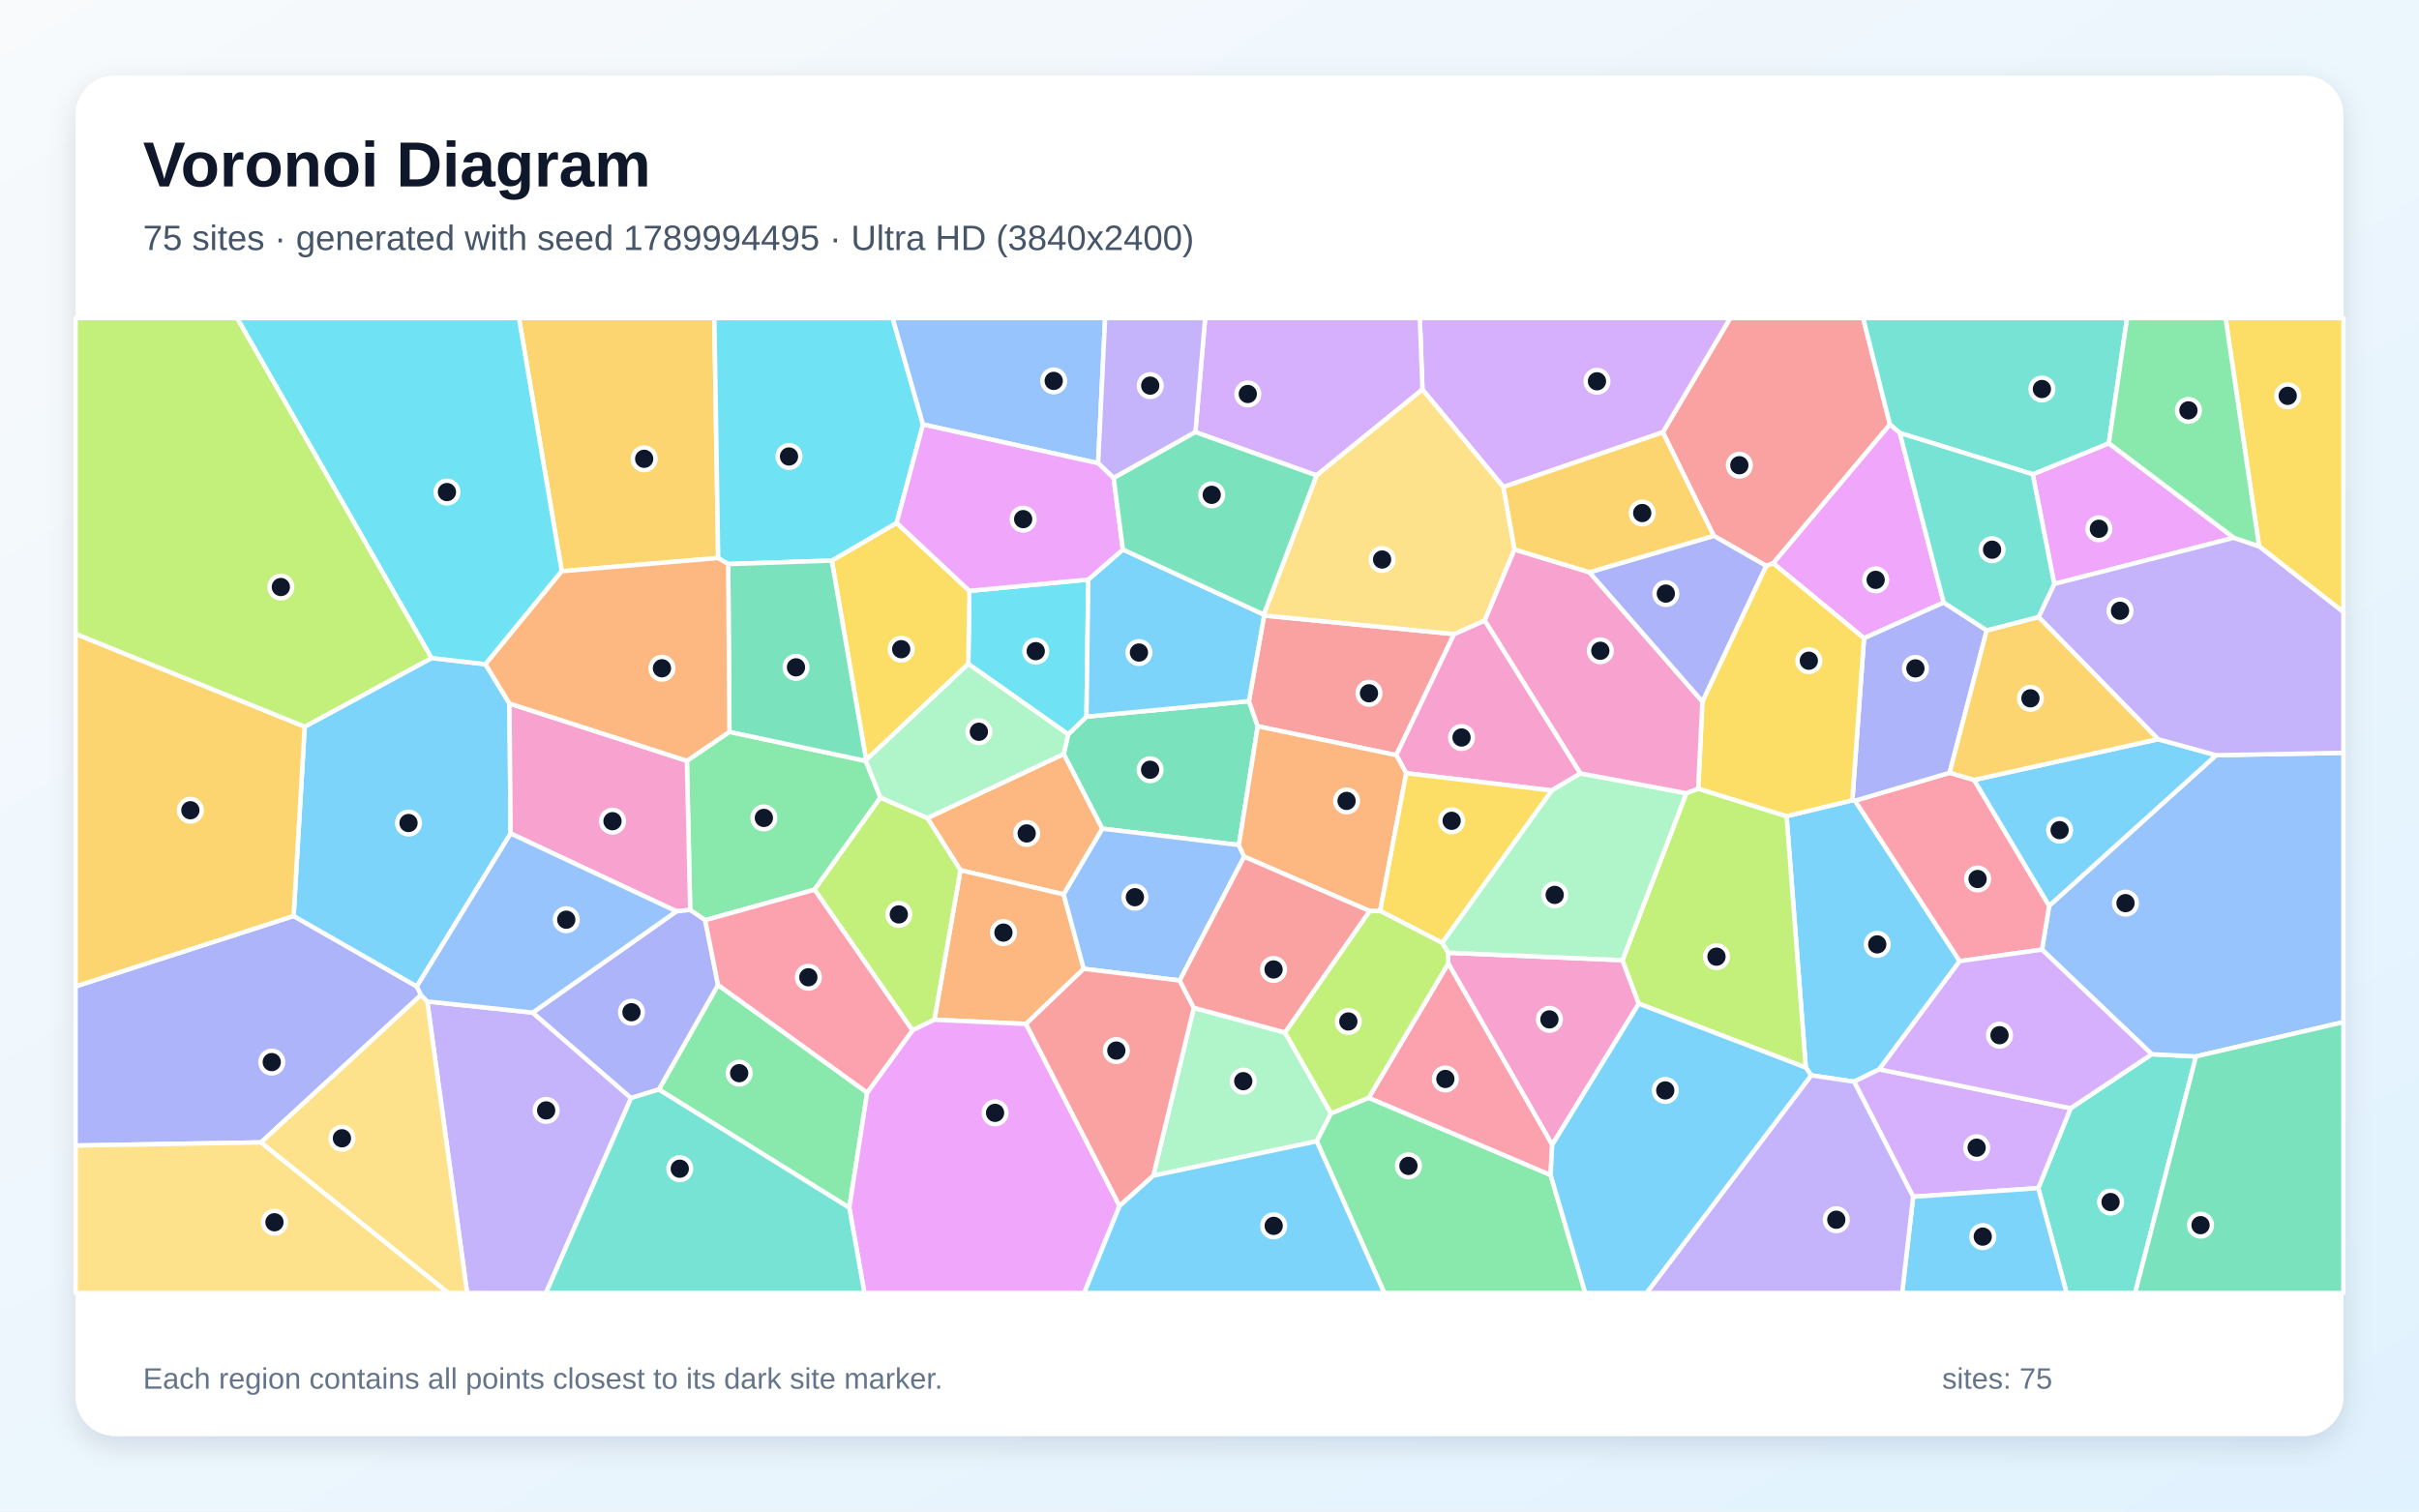
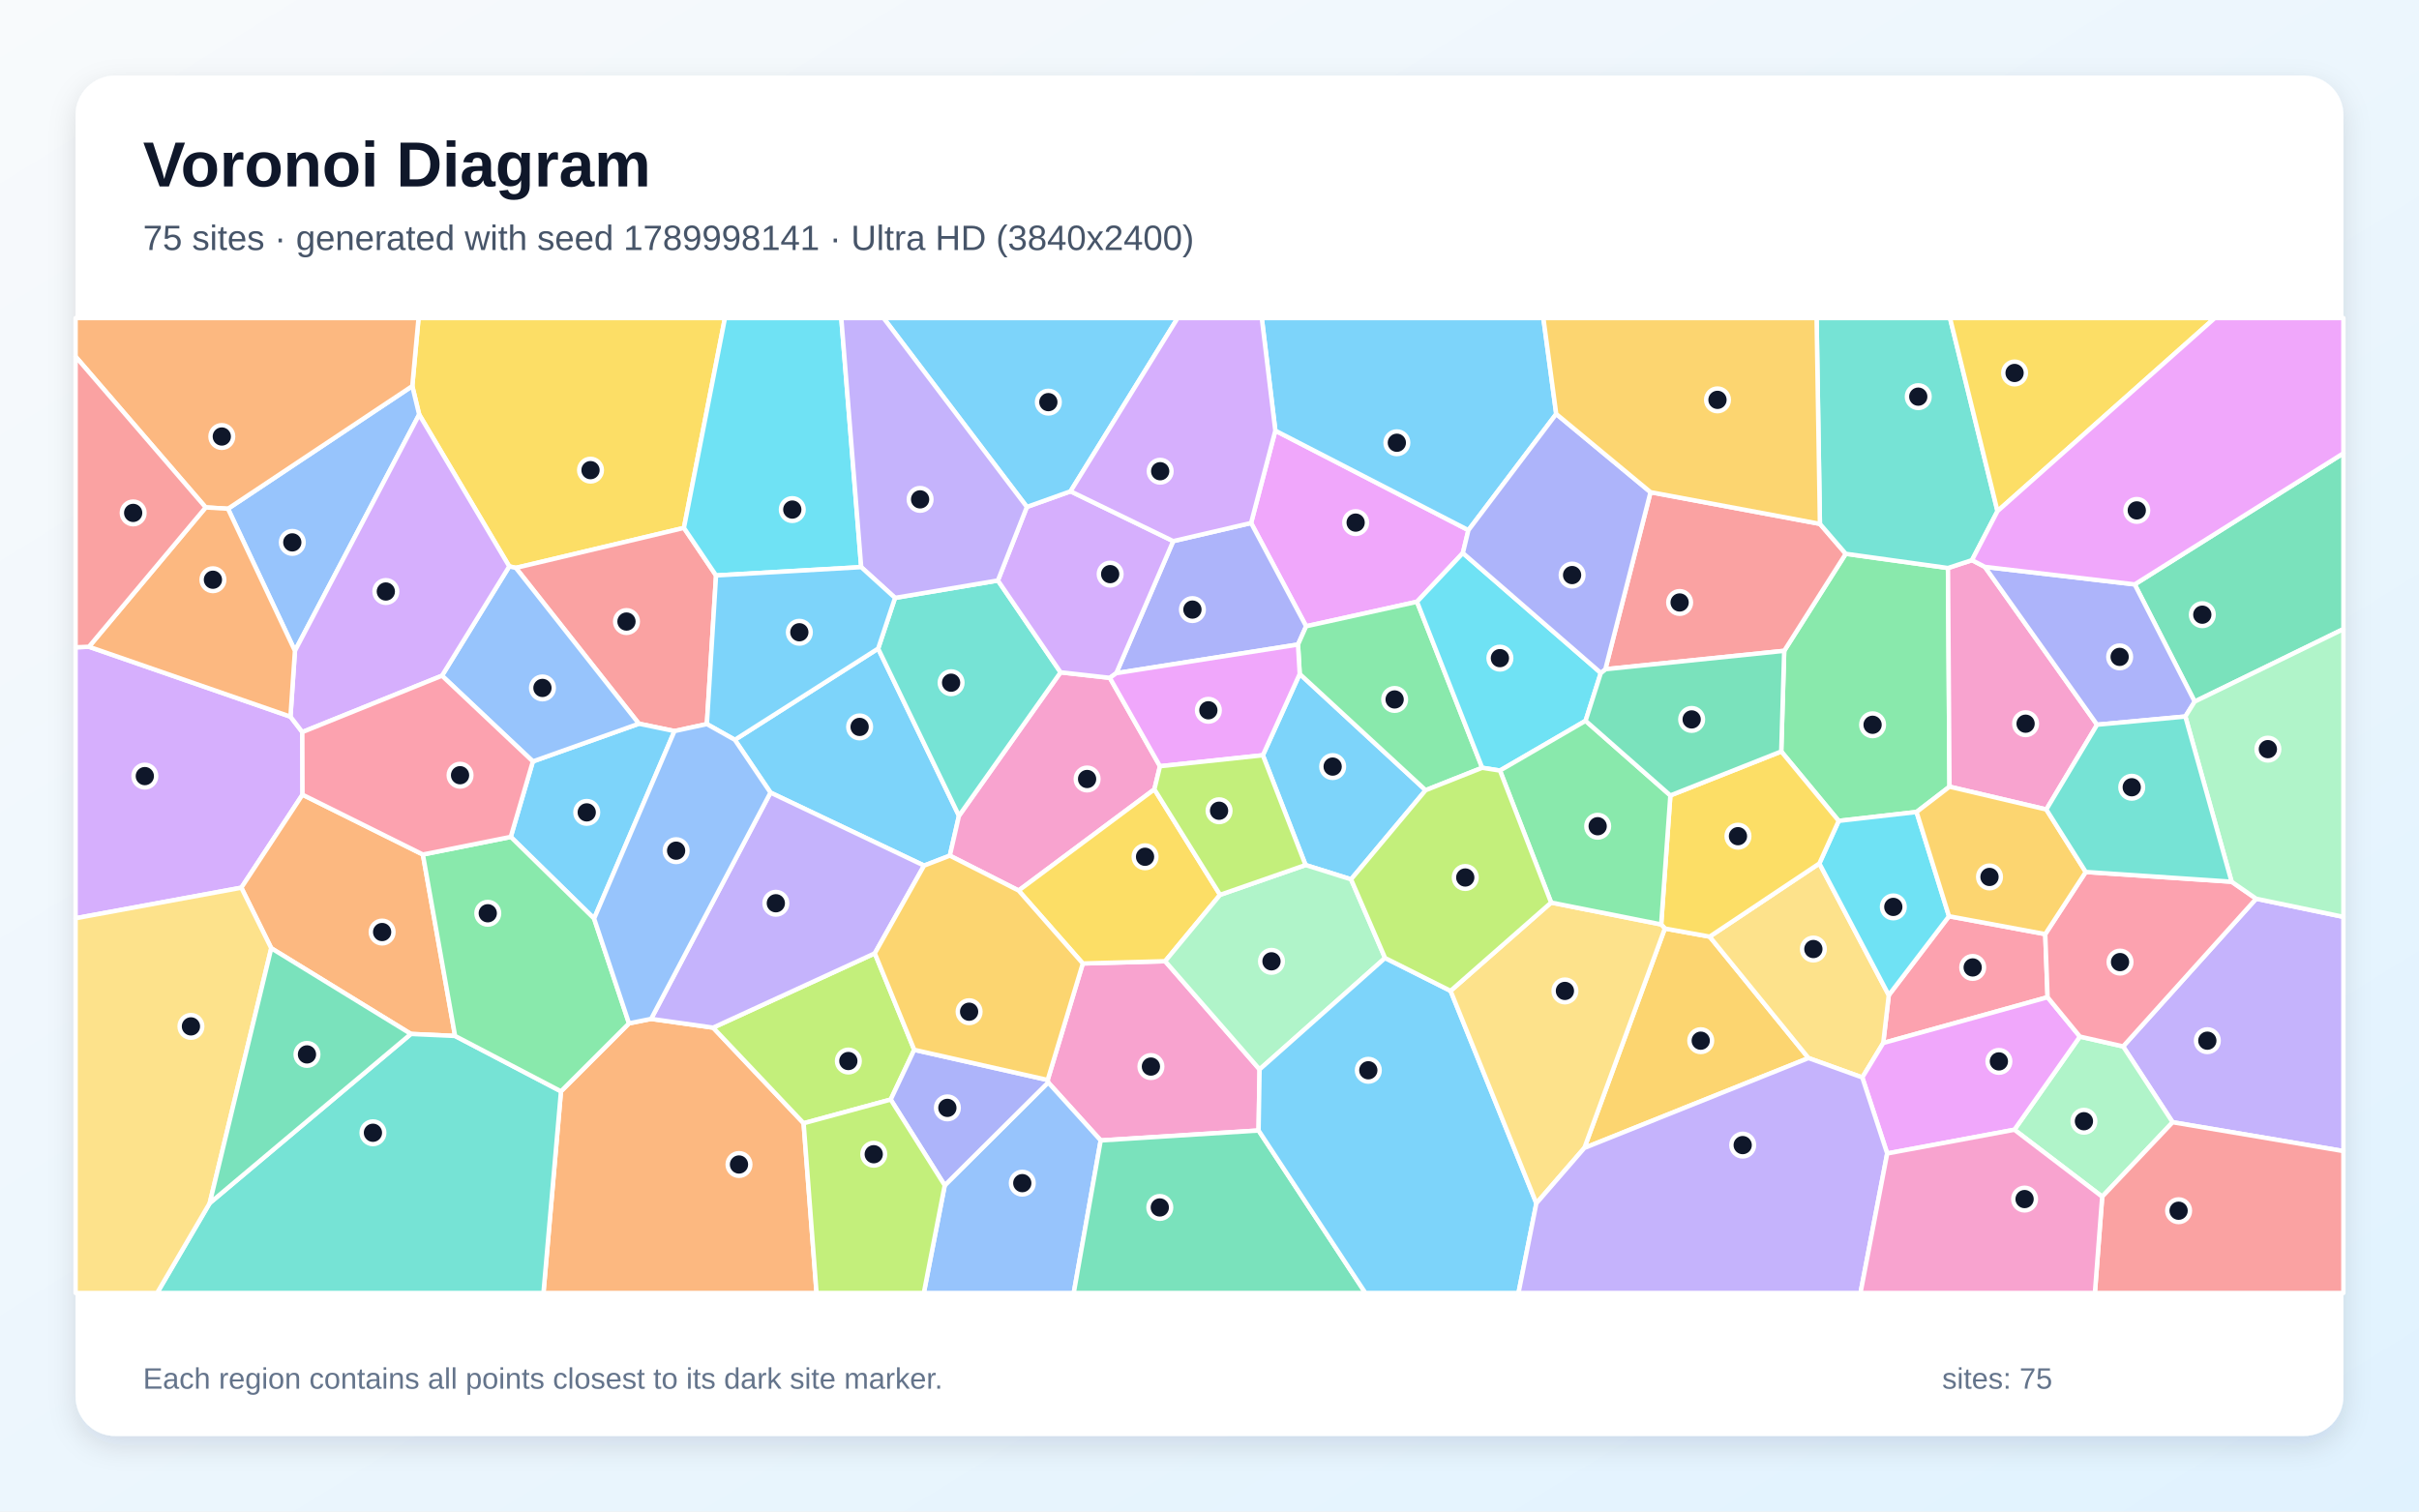
<svg xmlns="http://www.w3.org/2000/svg" width="3840" height="2400" viewBox="0 0 3840 2400" role="img" aria-labelledby="title description">
  <defs>
    <linearGradient id="background" x1="0" y1="0" x2="1" y2="1">
      <stop stop-color="#F8FAFC" />
      <stop offset="1" stop-color="#E0F2FE" />
    </linearGradient>
    <filter id="shadow" x="-5%" y="-5%" width="110%" height="110%">
      <feDropShadow dx="0" dy="15" stdDeviation="22" flood-color="#0F172A" flood-opacity=".12" />
    </filter>
  </defs>
  <rect width="3840" height="2400" fill="url(#background)" />
  <rect x="120" y="120" width="3600" height="2160" rx="63" fill="#FFFFFF" filter="url(#shadow)" />
  <g font-family="Arial, sans-serif">
    <text x="227" y="296" font-size="101" font-weight="700" fill="#0F172A">Voronoi Diagram</text>
-     <text x="227" y="397" font-size="56" fill="#475569">75 sites · generated with seed 1789994495 · Ultra HD (3840x2400)</text>
+     <text x="227" y="397" font-size="56" fill="#475569">75 sites · generated with seed 1789998141 · Ultra HD (3840x2400)</text>
  </g>
  <g stroke="#FFFFFF" stroke-width="7" stroke-linejoin="round">
-     <polygon points="2983.2,1697.9 2943.2,1717.5 2875.1,1707.4 2866.6,1695.1 2836.1,1295.9 2940.5,1270.7 2944.8,1271.3 3110.9,1526.1" fill="#38BDF8" fill-opacity="0.65" />
-     <polygon points="678.2,1590.1 845.6,1607.8 1001.8,1743.5 866.7,2053.0 741.5,2053.0" fill="#A78BFA" fill-opacity="0.65" />
-     <polygon points="2464.0,1817.8 2299.0,1529.8 2298.8,1512.7 2575.6,1524.6 2601.5,1593.6" fill="#F472B6" fill-opacity="0.65" />
-     <polygon points="1688.5,1420.1 1524.6,1381.7 1472.1,1298.9 1688.7,1197.1 1750.0,1315.8" fill="#FB923C" fill-opacity="0.65" />
-     <polygon points="3586.2,867.5 3532.9,505.0 3720.0,505.0 3720.0,971.9" fill="#FACC15" fill-opacity="0.65" />
-     <polygon points="1119.4,1461.1 1095.6,1444.8 1090.4,1208.0 1157.9,1162.0 1374.4,1208.2 1397.7,1266.3 1293.0,1412.6" fill="#4ADE80" fill-opacity="0.65" />
-     <polygon points="3235.6,1886.5 3287.0,1759.7 3415.8,1673.9 3486.0,1677.4 3389.4,2053.0 3280.6,2053.0" fill="#2DD4BF" fill-opacity="0.65" />
-     <polygon points="3486.0,1677.4 3415.8,1673.9 3241.5,1507.8 3252.9,1438.2 3517.9,1199.1 3720.0,1195.3 3720.0,1622.9" fill="#60A5FA" fill-opacity="0.65" />
-     <polygon points="3546.1,853.8 3261.0,927.2 3226.8,753.0 3347.6,703.8" fill="#E879F9" fill-opacity="0.65" />
-     <polygon points="1982.6,1113.3 1996.6,1153.2 1966.6,1341.7 1750.0,1315.8 1688.7,1197.1 1695.6,1166.0 1724.7,1137.9" fill="#34D399" fill-opacity="0.65" />
-     <polygon points="3000.2,674.0 2814.9,894.4 2803.6,898.4 2720.5,850.8 2639.6,686.4 2746.6,505.0 2957.6,505.0" fill="#F87171" fill-opacity="0.65" />
-     <polygon points="668.3,1579.9 414.4,1813.9 120.0,1818.9 120.0,1566.2 466.1,1454.4 661.7,1566.3" fill="#818CF8" fill-opacity="0.65" />
-     <polygon points="1140.1,886.0 891.7,907.0 823.8,505.0 1134.0,505.0" fill="#FBBF24" fill-opacity="0.65" />
-     <polygon points="2601.5,1593.6 2575.6,1524.6 2676.9,1259.4 2695.8,1252.2 2836.1,1295.9 2866.6,1695.1" fill="#A3E635" fill-opacity="0.65" />
-     <polygon points="2639.6,686.4 2386.5,773.3 2258.0,618.5 2253.9,505.0 2746.6,505.0" fill="#C084FC" fill-opacity="0.65" />
-     <polygon points="3094.9,1227.0 3133.8,1238.4 3252.9,1438.2 3241.5,1507.8 3110.9,1526.1 2944.8,1271.3" fill="#FB7185" fill-opacity="0.65" />
-     <polygon points="1727.6,920.2 1724.7,1137.9 1695.6,1166.0 1537.1,1054.2 1538.8,938.2" fill="#22D3EE" fill-opacity="0.65" />
-     <polygon points="1830.8,1866.7 1895.1,1600.2 2040.0,1639.5 2112.9,1767.8 2090.3,1812.1" fill="#86EFAC" fill-opacity="0.65" />
-     <polygon points="120.0,1818.9 414.4,1813.9 711.9,2053.0 120.0,2053.0" fill="#FCD34D" fill-opacity="0.65" />
-     <polygon points="483.7,1153.8 685.2,1044.8 770.7,1054.7 808.7,1117.0 810.6,1323.4 661.7,1566.3 466.1,1454.4" fill="#38BDF8" fill-opacity="0.65" />
-     <polygon points="3133.8,1238.4 3425.7,1173.7 3517.9,1199.1 3252.9,1438.2" fill="#38BDF8" fill-opacity="0.65" />
-     <polygon points="3517.9,1199.1 3425.7,1173.7 3236.0,979.7 3261.0,927.2 3546.1,853.8 3586.2,867.5 3720.0,971.9 3720.0,1195.3" fill="#A78BFA" fill-opacity="0.65" />
-     <polygon points="1073.8,1447.0 810.6,1323.4 808.7,1117.0 1090.4,1208.0 1095.6,1444.8" fill="#F472B6" fill-opacity="0.65" />
-     <polygon points="1628.7,1625.8 1483.3,1619.1 1524.6,1381.7 1688.5,1420.1 1720.3,1538.3" fill="#FB923C" fill-opacity="0.65" />
-     <polygon points="1320.4,890.1 1423.4,830.2 1538.8,938.2 1537.1,1054.2 1374.9,1206.7" fill="#FACC15" fill-opacity="0.65" />
-     <polygon points="2090.3,1812.1 2112.9,1767.8 2172.7,1743.0 2461.5,1865.6 2516.5,2053.0 2197.5,2053.0" fill="#4ADE80" fill-opacity="0.65" />
-     <polygon points="3347.6,703.8 3226.8,753.0 3015.8,687.5 3000.2,674.0 2957.6,505.0 3376.6,505.0" fill="#2DD4BF" fill-opacity="0.65" />
-     <polygon points="1975.1,1360.2 1872.7,1556.8 1720.3,1538.3 1688.5,1420.1 1750.0,1315.8 1966.6,1341.7" fill="#60A5FA" fill-opacity="0.65" />
-     <polygon points="3085.5,956.7 2959.0,1013.4 2814.9,894.4 3000.2,674.0 3015.8,687.5" fill="#E879F9" fill-opacity="0.65" />
-     <polygon points="3486.0,1677.4 3720.0,1622.9 3720.0,2053.0 3389.4,2053.0" fill="#34D399" fill-opacity="0.65" />
-     <polygon points="2006.7,977.3 2308.3,1006.8 2216.5,1199.0 1996.6,1153.2 1982.6,1113.3" fill="#F87171" fill-opacity="0.65" />
-     <polygon points="2959.0,1013.4 3085.5,956.7 3153.8,1000.9 3094.9,1227.0 2944.8,1271.3 2940.5,1270.7" fill="#818CF8" fill-opacity="0.65" />
-     <polygon points="3153.8,1000.9 3236.0,979.7 3425.7,1173.7 3133.8,1238.4 3094.9,1227.0" fill="#FBBF24" fill-opacity="0.65" />
-     <polygon points="1448.4,1636.0 1293.0,1412.6 1397.7,1266.3 1472.1,1298.9 1524.6,1381.7 1483.3,1619.1" fill="#A3E635" fill-opacity="0.65" />
-     <polygon points="3037.0,1900.2 2943.2,1717.5 2983.2,1697.9 3287.0,1759.7 3235.6,1886.5" fill="#C084FC" fill-opacity="0.65" />
-     <polygon points="2461.5,1865.6 2172.7,1743.0 2299.0,1529.8 2464.0,1817.8" fill="#FB7185" fill-opacity="0.65" />
-     <polygon points="1465.2,674.0 1423.4,830.2 1320.4,890.1 1156.0,895.6 1140.1,886.0 1134.0,505.0 1417.0,505.0" fill="#22D3EE" fill-opacity="0.65" />
-     <polygon points="1374.9,1206.7 1537.1,1054.2 1695.6,1166.0 1688.7,1197.1 1472.1,1298.9 1397.7,1266.3 1374.4,1208.2" fill="#86EFAC" fill-opacity="0.65" />
-     <polygon points="414.4,1813.9 668.3,1579.9 678.2,1590.1 741.5,2053.0 711.9,2053.0" fill="#FCD34D" fill-opacity="0.65" />
-     <polygon points="3037.0,1900.2 3235.6,1886.5 3280.6,2053.0 3019.5,2053.0" fill="#38BDF8" fill-opacity="0.65" />
-     <polygon points="1782.5,872.5 2006.1,975.7 2006.7,977.3 1982.6,1113.3 1724.7,1137.9 1727.6,920.2" fill="#38BDF8" fill-opacity="0.65" />
-     <polygon points="2875.1,1707.4 2943.2,1717.5 3037.0,1900.2 3019.5,2053.0 2613.7,2053.0" fill="#A78BFA" fill-opacity="0.65" />
-     <polygon points="2508.9,1228.0 2463.2,1255.1 2232.3,1227.7 2216.5,1199.0 2308.3,1006.8 2357.0,985.1" fill="#F472B6" fill-opacity="0.65" />
-     <polygon points="2216.5,1199.0 2232.3,1227.7 2190.9,1446.4 2174.4,1446.6 1975.1,1360.2 1966.6,1341.7 1996.6,1153.2" fill="#FB923C" fill-opacity="0.65" />
-     <polygon points="2702.4,1113.9 2803.6,898.4 2814.9,894.4 2959.0,1013.4 2940.5,1270.7 2836.1,1295.9 2695.8,1252.2" fill="#FACC15" fill-opacity="0.65" />
-     <polygon points="1045.8,1729.9 1139.8,1563.9 1376.6,1734.9 1348.2,1917.7" fill="#4ADE80" fill-opacity="0.65" />
-     <polygon points="3153.8,1000.9 3085.5,956.7 3015.8,687.5 3226.8,753.0 3261.0,927.2 3236.0,979.7" fill="#2DD4BF" fill-opacity="0.65" />
-     <polygon points="1743.2,735.5 1465.2,674.0 1417.0,505.0 1754.3,505.0" fill="#60A5FA" fill-opacity="0.65" />
-     <polygon points="1348.2,1917.7 1376.6,1734.9 1448.4,1636.0 1483.3,1619.1 1628.7,1625.8 1777.2,1914.8 1721.1,2053.0 1372.2,2053.0" fill="#E879F9" fill-opacity="0.65" />
-     <polygon points="1156.0,895.6 1320.4,890.1 1374.9,1206.7 1374.4,1208.2 1157.9,1162.0" fill="#34D399" fill-opacity="0.65" />
-     <polygon points="1777.2,1914.8 1628.7,1625.8 1720.3,1538.3 1872.7,1556.8 1895.1,1600.2 1830.8,1866.7" fill="#F87171" fill-opacity="0.65" />
-     <polygon points="1139.8,1563.9 1045.8,1729.9 1001.8,1743.5 845.6,1607.8 1073.8,1447.0 1095.6,1444.8 1119.4,1461.1" fill="#818CF8" fill-opacity="0.65" />
-     <polygon points="483.7,1153.8 466.1,1454.4 120.0,1566.2 120.0,1006.4" fill="#FBBF24" fill-opacity="0.65" />
-     <polygon points="685.2,1044.8 483.7,1153.8 120.0,1006.4 120.0,505.0 376.6,505.0" fill="#A3E635" fill-opacity="0.65" />
-     <polygon points="2258.0,618.5 2089.9,754.9 1897.6,686.1 1913.1,505.0 2253.9,505.0" fill="#C084FC" fill-opacity="0.65" />
-     <polygon points="1376.6,1734.9 1139.8,1563.9 1119.4,1461.1 1293.0,1412.6 1448.4,1636.0" fill="#FB7185" fill-opacity="0.65" />
-     <polygon points="891.7,907.0 770.7,1054.7 685.2,1044.8 376.6,505.0 823.8,505.0" fill="#22D3EE" fill-opacity="0.65" />
-     <polygon points="2289.2,1497.0 2463.2,1255.1 2508.9,1228.0 2676.9,1259.4 2575.6,1524.6 2298.8,1512.7" fill="#86EFAC" fill-opacity="0.65" />
-     <polygon points="2089.9,754.9 2258.0,618.5 2386.5,773.3 2404.2,872.4 2357.0,985.1 2308.3,1006.8 2006.7,977.3 2006.1,975.7" fill="#FCD34D" fill-opacity="0.65" />
-     <polygon points="1777.2,1914.8 1830.8,1866.7 2090.3,1812.1 2197.5,2053.0 1721.1,2053.0" fill="#38BDF8" fill-opacity="0.65" />
-     <polygon points="2461.5,1865.6 2464.0,1817.8 2601.5,1593.6 2866.6,1695.1 2875.1,1707.4 2613.7,2053.0 2516.5,2053.0" fill="#38BDF8" fill-opacity="0.65" />
-     <polygon points="1897.6,686.1 1767.9,759.0 1743.2,735.5 1754.3,505.0 1913.1,505.0" fill="#A78BFA" fill-opacity="0.65" />
-     <polygon points="2523.1,908.6 2702.4,1113.9 2695.8,1252.2 2676.9,1259.4 2508.9,1228.0 2357.0,985.1 2404.2,872.4" fill="#F472B6" fill-opacity="0.65" />
-     <polygon points="808.7,1117.0 770.7,1054.7 891.7,907.0 1140.1,886.0 1156.0,895.6 1157.9,1162.0 1090.4,1208.0" fill="#FB923C" fill-opacity="0.65" />
-     <polygon points="2190.9,1446.4 2232.3,1227.7 2463.2,1255.1 2289.2,1497.0" fill="#FACC15" fill-opacity="0.65" />
-     <polygon points="3586.2,867.5 3546.1,853.8 3347.6,703.8 3376.6,505.0 3532.9,505.0" fill="#4ADE80" fill-opacity="0.65" />
-     <polygon points="1001.8,1743.5 1045.8,1729.9 1348.2,1917.7 1372.2,2053.0 866.7,2053.0" fill="#2DD4BF" fill-opacity="0.65" />
-     <polygon points="810.6,1323.4 1073.8,1447.0 845.6,1607.8 678.2,1590.1 668.3,1579.9 661.7,1566.3" fill="#60A5FA" fill-opacity="0.65" />
-     <polygon points="1743.2,735.5 1767.9,759.0 1782.5,872.5 1727.6,920.2 1538.8,938.2 1423.4,830.2 1465.2,674.0" fill="#E879F9" fill-opacity="0.65" />
-     <polygon points="1767.9,759.0 1897.6,686.1 2089.9,754.9 2006.1,975.7 1782.5,872.5" fill="#34D399" fill-opacity="0.65" />
-     <polygon points="2174.4,1446.6 2040.0,1639.5 1895.1,1600.2 1872.7,1556.8 1975.1,1360.2" fill="#F87171" fill-opacity="0.65" />
-     <polygon points="2702.4,1113.9 2523.1,908.6 2720.5,850.8 2803.6,898.4" fill="#818CF8" fill-opacity="0.65" />
-     <polygon points="2523.1,908.6 2404.2,872.4 2386.5,773.3 2639.6,686.4 2720.5,850.8" fill="#FBBF24" fill-opacity="0.65" />
-     <polygon points="2172.7,1743.0 2112.9,1767.8 2040.0,1639.5 2174.4,1446.6 2190.9,1446.4 2289.2,1497.0 2298.8,1512.7 2299.0,1529.8" fill="#A3E635" fill-opacity="0.65" />
-     <polygon points="2983.2,1697.9 3110.9,1526.1 3241.5,1507.8 3415.8,1673.9 3287.0,1759.7" fill="#C084FC" fill-opacity="0.65" />
+     <polygon points="1466.9,1374.4 1223.1,1258.5 1166.5,1174.7 1394.0,1029.8 1522.3,1295.3 1507.8,1358.6" fill="#38BDF8" fill-opacity="0.65" />
+     <polygon points="3448.9,1781.9 3370.3,1661.5 3581.5,1427.0 3720.0,1455.8 3720.0,1827.7" fill="#A78BFA" fill-opacity="0.65" />
+     <polygon points="1841.4,1216.6 1832.5,1253.3 1617.0,1414.0 1507.8,1358.6 1522.3,1295.3 1683.6,1067.5 1761.8,1076.3" fill="#F472B6" fill-opacity="0.65" />
+     <polygon points="890.5,1732.8 998.5,1624.9 1033.6,1617.8 1132.0,1631.7 1275.7,1783.5 1296.2,2053.0 862.7,2053.0" fill="#FB923C" fill-opacity="0.65" />
+     <polygon points="1085.7,838.2 818.9,901.7 808.4,899.3 665.4,658.2 654.5,613.0 664.4,505.0 1150.8,505.0" fill="#FACC15" fill-opacity="0.65" />
+     <polygon points="3092.3,901.9 3094.7,1249.1 3042.4,1289.3 2918.8,1303.4 2827.6,1193.2 2832.3,1033.4 2930.0,879.3" fill="#4ADE80" fill-opacity="0.65" />
+     <polygon points="1420.8,949.3 1584.1,921.7 1683.6,1067.5 1522.3,1295.3 1394.0,1029.8" fill="#2DD4BF" fill-opacity="0.65" />
+     <polygon points="468.2,1033.4 361.9,807.8 654.5,613.0 665.4,658.2" fill="#60A5FA" fill-opacity="0.65" />
+     <polygon points="2024.5,683.8 2331.0,841.8 2322.2,878.1 2249.4,955.5 2073.4,994.4 1986.0,830.4" fill="#E879F9" fill-opacity="0.65" />
+     <polygon points="3483.9,1114.0 3388.7,927.9 3720.0,719.7 3720.0,998.9" fill="#34D399" fill-opacity="0.65" />
+     <polygon points="1122.1,1149.7 1070.7,1160.8 1014.2,1149.1 818.9,901.7 1085.7,838.2 1136.7,913.7" fill="#F87171" fill-opacity="0.65" />
+     <polygon points="1772.0,1068.9 1862.4,859.2 1986.0,830.4 2073.4,994.4 2060.5,1023.4" fill="#818CF8" fill-opacity="0.65" />
+     <polygon points="2515.1,1822.7 2642.8,1474.3 2714.0,1487.2 2870.9,1680.0" fill="#FBBF24" fill-opacity="0.65" />
+     <polygon points="1451.3,1666.9 1413.9,1745.9 1275.7,1783.5 1132.0,1631.7 1388.7,1513.7" fill="#A3E635" fill-opacity="0.65" />
+     <polygon points="141.2,1026.9 461.1,1137.9 479.9,1162.4 480.2,1261.8 383.1,1409.5 120.0,1458.0 120.0,1027.8" fill="#C084FC" fill-opacity="0.65" />
+     <polygon points="3246.7,1483.2 3250.4,1583.4 2989.5,1656.1 2998.3,1580.1 3093.9,1454.8" fill="#FB7185" fill-opacity="0.65" />
+     <polygon points="1367.1,900.5 1136.7,913.7 1085.7,838.2 1150.8,505.0 1335.5,505.0" fill="#22D3EE" fill-opacity="0.65" />
+     <polygon points="3197.7,1793.8 3301.7,1645.9 3370.3,1661.5 3448.9,1781.9 3337.1,1900.1" fill="#86EFAC" fill-opacity="0.65" />
+     <polygon points="2888.1,1371.0 2998.3,1580.1 2989.5,1656.1 2956.3,1710.8 2870.9,1680.0 2714.0,1487.2" fill="#FCD34D" fill-opacity="0.65" />
+     <polygon points="2004.7,1199.2 2063.2,1070.1 2263.1,1254.7 2144.7,1396.2 2072.5,1373.5" fill="#38BDF8" fill-opacity="0.65" />
+     <polygon points="943.1,1458.5 810.8,1328.8 845.9,1209.0 1014.2,1149.1 1070.7,1160.8" fill="#38BDF8" fill-opacity="0.65" />
+     <polygon points="1388.7,1513.7 1132.0,1631.7 1033.6,1617.8 1223.1,1258.5 1466.9,1374.4" fill="#A78BFA" fill-opacity="0.65" />
+     <polygon points="1999.5,1698.0 1997.9,1795.0 1747.3,1810.8 1663.9,1718.7 1663.1,1714.8 1718.9,1529.8 1849.6,1526.2" fill="#F472B6" fill-opacity="0.65" />
+     <polygon points="671.3,1356.8 722.4,1644.9 652.3,1641.7 430.6,1505.6 383.1,1409.5 480.2,1261.8" fill="#FB923C" fill-opacity="0.65" />
+     <polygon points="1936.8,1420.8 1849.6,1526.2 1718.9,1529.8 1617.0,1414.0 1832.5,1253.3" fill="#FACC15" fill-opacity="0.65" />
+     <polygon points="2352.9,1219.1 2263.1,1254.7 2063.2,1070.1 2060.5,1023.4 2073.4,994.4 2249.4,955.5" fill="#4ADE80" fill-opacity="0.65" />
+     <polygon points="332.9,1910.3 652.3,1641.7 722.4,1644.9 890.5,1732.8 862.7,2053.0 249.4,2053.0" fill="#2DD4BF" fill-opacity="0.65" />
+     <polygon points="1499.7,1882.1 1663.9,1718.7 1747.3,1810.8 1704.5,2053.0 1466.5,2053.0" fill="#60A5FA" fill-opacity="0.65" />
+     <polygon points="2995.8,1831.5 2956.3,1710.8 2989.5,1656.1 3250.4,1583.4 3301.7,1645.9 3197.7,1793.8" fill="#E879F9" fill-opacity="0.65" />
+     <polygon points="1747.3,1810.8 1997.9,1795.0 2167.5,2053.0 1704.5,2053.0" fill="#34D399" fill-opacity="0.65" />
+     <polygon points="2620.1,781.5 2889.0,831.8 2930.0,879.3 2832.3,1033.4 2548.4,1062.6" fill="#F87171" fill-opacity="0.65" />
+     <polygon points="1499.7,1882.1 1413.9,1745.9 1451.3,1666.9 1663.1,1714.8 1663.9,1718.7" fill="#818CF8" fill-opacity="0.65" />
+     <polygon points="1718.9,1529.8 1663.1,1714.8 1451.3,1666.9 1388.7,1513.7 1466.9,1374.4 1507.8,1358.6 1617.0,1414.0" fill="#FBBF24" fill-opacity="0.65" />
+     <polygon points="1275.7,1783.5 1413.9,1745.9 1499.7,1882.1 1466.5,2053.0 1296.2,2053.0" fill="#A3E635" fill-opacity="0.65" />
+     <polygon points="1630.1,804.9 1699.4,780.1 1862.4,859.2 1772.0,1068.9 1761.8,1076.3 1683.6,1067.5 1584.1,921.7" fill="#C084FC" fill-opacity="0.65" />
+     <polygon points="3301.7,1645.9 3250.4,1583.4 3246.7,1483.2 3311.0,1384.5 3542.5,1400.0 3581.5,1427.0 3370.3,1661.5" fill="#FB7185" fill-opacity="0.65" />
+     <polygon points="3093.9,1454.8 2998.3,1580.1 2888.1,1371.0 2918.8,1303.4 3042.4,1289.3" fill="#22D3EE" fill-opacity="0.65" />
+     <polygon points="2198.7,1521.1 1999.5,1698.0 1849.6,1526.2 1936.8,1420.8 2072.5,1373.5 2144.7,1396.2" fill="#86EFAC" fill-opacity="0.65" />
+     <polygon points="120.0,1458.0 383.1,1409.5 430.6,1505.6 332.9,1910.3 249.4,2053.0 120.0,2053.0" fill="#FCD34D" fill-opacity="0.65" />
+     <polygon points="1997.9,1795.0 1999.5,1698.0 2198.7,1521.1 2302.7,1573.3 2438.9,1910.6 2410.5,2053.0 2167.5,2053.0" fill="#38BDF8" fill-opacity="0.65" />
+     <polygon points="1699.4,780.1 1630.1,804.9 1402.6,505.0 1869.4,505.0" fill="#38BDF8" fill-opacity="0.65" />
+     <polygon points="1630.1,804.9 1584.1,921.7 1420.8,949.3 1367.1,900.5 1335.5,505.0 1402.6,505.0" fill="#A78BFA" fill-opacity="0.65" />
+     <polygon points="3130.4,889.4 3150.9,900.1 3329.0,1150.7 3248.4,1285.3 3094.7,1249.1 3092.3,901.9" fill="#F472B6" fill-opacity="0.65" />
+     <polygon points="654.5,613.0 361.9,807.8 326.5,805.7 120.0,566.2 120.0,505.0 664.4,505.0" fill="#FB923C" fill-opacity="0.65" />
+     <polygon points="2888.1,1371.0 2714.0,1487.2 2642.8,1474.3 2637.0,1467.8 2651.6,1263.0 2827.6,1193.2 2918.8,1303.4" fill="#FACC15" fill-opacity="0.65" />
+     <polygon points="722.4,1644.9 671.3,1356.8 810.8,1328.8 943.1,1458.5 998.5,1624.9 890.5,1732.8" fill="#4ADE80" fill-opacity="0.65" />
+     <polygon points="3170.9,811.6 3130.4,889.4 3092.3,901.9 2930.0,879.3 2889.0,831.8 2883.7,505.0 3095.5,505.0" fill="#2DD4BF" fill-opacity="0.65" />
+     <polygon points="845.9,1209.0 701.6,1072.9 808.4,899.3 818.9,901.7 1014.2,1149.1" fill="#60A5FA" fill-opacity="0.65" />
+     <polygon points="2063.2,1070.1 2004.7,1199.2 1841.4,1216.6 1761.8,1076.3 1772.0,1068.9 2060.5,1023.4" fill="#E879F9" fill-opacity="0.65" />
+     <polygon points="430.6,1505.6 652.3,1641.7 332.9,1910.3" fill="#34D399" fill-opacity="0.65" />
+     <polygon points="3337.1,1900.1 3448.9,1781.9 3720.0,1827.7 3720.0,2053.0 3325.5,2053.0" fill="#F87171" fill-opacity="0.65" />
+     <polygon points="3388.7,927.9 3483.9,1114.0 3469.1,1137.7 3329.0,1150.7 3150.9,900.1" fill="#818CF8" fill-opacity="0.65" />
+     <polygon points="3248.4,1285.3 3311.0,1384.5 3246.7,1483.2 3093.9,1454.8 3042.4,1289.3 3094.7,1249.1" fill="#FBBF24" fill-opacity="0.65" />
+     <polygon points="1936.8,1420.8 1832.5,1253.3 1841.4,1216.6 2004.7,1199.2 2072.5,1373.5" fill="#A3E635" fill-opacity="0.65" />
+     <polygon points="701.6,1072.9 479.9,1162.4 461.1,1137.9 468.2,1033.4 665.4,658.2 808.4,899.3" fill="#C084FC" fill-opacity="0.65" />
+     <polygon points="671.3,1356.8 480.2,1261.8 479.9,1162.4 701.6,1072.9 845.9,1209.0 810.8,1328.8" fill="#FB7185" fill-opacity="0.65" />
+     <polygon points="2541.2,1068.5 2517.0,1144.5 2381.1,1223.5 2352.9,1219.1 2249.4,955.5 2322.2,878.1" fill="#22D3EE" fill-opacity="0.65" />
+     <polygon points="3581.5,1427.0 3542.5,1400.0 3469.1,1137.7 3483.9,1114.0 3720.0,998.9 3720.0,1455.8" fill="#86EFAC" fill-opacity="0.65" />
+     <polygon points="2438.9,1910.6 2302.7,1573.3 2462.3,1433.1 2637.0,1467.8 2642.8,1474.3 2515.1,1822.7" fill="#FCD34D" fill-opacity="0.65" />
+     <polygon points="1367.1,900.5 1420.8,949.3 1394.0,1029.8 1166.5,1174.7 1122.1,1149.7 1136.7,913.7" fill="#38BDF8" fill-opacity="0.65" />
+     <polygon points="2470.4,657.3 2331.0,841.8 2024.5,683.8 2003.0,505.0 2450.0,505.0" fill="#38BDF8" fill-opacity="0.65" />
+     <polygon points="2438.9,1910.6 2515.1,1822.7 2870.9,1680.0 2956.3,1710.8 2995.8,1831.5 2953.4,2053.0 2410.5,2053.0" fill="#A78BFA" fill-opacity="0.65" />
+     <polygon points="2995.8,1831.5 3197.7,1793.8 3337.1,1900.1 3325.5,2053.0 2953.4,2053.0" fill="#F472B6" fill-opacity="0.65" />
+     <polygon points="326.5,805.7 361.9,807.8 468.2,1033.4 461.1,1137.9 141.2,1026.9" fill="#FB923C" fill-opacity="0.65" />
+     <polygon points="3170.9,811.6 3095.5,505.0 3515.8,505.0" fill="#FACC15" fill-opacity="0.65" />
+     <polygon points="2651.6,1263.0 2637.0,1467.8 2462.3,1433.1 2381.1,1223.5 2517.0,1144.5" fill="#4ADE80" fill-opacity="0.65" />
+     <polygon points="3542.5,1400.0 3311.0,1384.5 3248.4,1285.3 3329.0,1150.7 3469.1,1137.7" fill="#2DD4BF" fill-opacity="0.65" />
+     <polygon points="1033.6,1617.8 998.5,1624.9 943.1,1458.5 1070.7,1160.8 1122.1,1149.7 1166.5,1174.7 1223.1,1258.5" fill="#60A5FA" fill-opacity="0.65" />
+     <polygon points="3388.7,927.9 3150.9,900.1 3130.4,889.4 3170.9,811.6 3515.8,505.0 3720.0,505.0 3720.0,719.7" fill="#E879F9" fill-opacity="0.65" />
+     <polygon points="2651.6,1263.0 2517.0,1144.5 2541.2,1068.5 2548.4,1062.6 2832.3,1033.4 2827.6,1193.2" fill="#34D399" fill-opacity="0.65" />
+     <polygon points="326.5,805.7 141.2,1026.9 120.0,1027.8 120.0,566.2" fill="#F87171" fill-opacity="0.65" />
+     <polygon points="2620.1,781.5 2548.4,1062.6 2541.2,1068.5 2322.2,878.1 2331.0,841.8 2470.4,657.3" fill="#818CF8" fill-opacity="0.65" />
+     <polygon points="2889.0,831.8 2620.1,781.5 2470.4,657.3 2450.0,505.0 2883.7,505.0" fill="#FBBF24" fill-opacity="0.65" />
+     <polygon points="2462.3,1433.1 2302.7,1573.3 2198.7,1521.1 2144.7,1396.2 2263.1,1254.7 2352.9,1219.1 2381.1,1223.5" fill="#A3E635" fill-opacity="0.65" />
+     <polygon points="2024.5,683.8 1986.0,830.4 1862.4,859.2 1699.4,780.1 1869.4,505.0 2003.0,505.0" fill="#C084FC" fill-opacity="0.65" />
  </g>
  <g>
-     <circle cx="2980.0" cy="1499.5" r="18" fill="#0F172A" stroke="#FFFFFF" stroke-width="7" />
-     <circle cx="867.0" cy="1763.1" r="18" fill="#0F172A" stroke="#FFFFFF" stroke-width="7" />
-     <circle cx="2459.6" cy="1618.6" r="18" fill="#0F172A" stroke="#FFFFFF" stroke-width="7" />
-     <circle cx="1629.8" cy="1323.3" r="18" fill="#0F172A" stroke="#FFFFFF" stroke-width="7" />
-     <circle cx="3631.6" cy="628.5" r="18" fill="#0F172A" stroke="#FFFFFF" stroke-width="7" />
-     <circle cx="1212.6" cy="1298.7" r="18" fill="#0F172A" stroke="#FFFFFF" stroke-width="7" />
-     <circle cx="3350.4" cy="1908.6" r="18" fill="#0F172A" stroke="#FFFFFF" stroke-width="7" />
-     <circle cx="3374.1" cy="1434.0" r="18" fill="#0F172A" stroke="#FFFFFF" stroke-width="7" />
-     <circle cx="3331.8" cy="839.6" r="18" fill="#0F172A" stroke="#FFFFFF" stroke-width="7" />
-     <circle cx="1825.7" cy="1222.2" r="18" fill="#0F172A" stroke="#FFFFFF" stroke-width="7" />
-     <circle cx="2761.1" cy="738.7" r="18" fill="#0F172A" stroke="#FFFFFF" stroke-width="7" />
-     <circle cx="431.4" cy="1686.4" r="18" fill="#0F172A" stroke="#FFFFFF" stroke-width="7" />
-     <circle cx="1022.6" cy="728.5" r="18" fill="#0F172A" stroke="#FFFFFF" stroke-width="7" />
-     <circle cx="2724.8" cy="1519.0" r="18" fill="#0F172A" stroke="#FFFFFF" stroke-width="7" />
-     <circle cx="2535.1" cy="605.4" r="18" fill="#0F172A" stroke="#FFFFFF" stroke-width="7" />
-     <circle cx="3139.3" cy="1395.7" r="18" fill="#0F172A" stroke="#FFFFFF" stroke-width="7" />
-     <circle cx="1644.2" cy="1033.9" r="18" fill="#0F172A" stroke="#FFFFFF" stroke-width="7" />
-     <circle cx="1973.6" cy="1716.7" r="18" fill="#0F172A" stroke="#FFFFFF" stroke-width="7" />
-     <circle cx="435.7" cy="1940.7" r="18" fill="#0F172A" stroke="#FFFFFF" stroke-width="7" />
-     <circle cx="648.5" cy="1306.8" r="18" fill="#0F172A" stroke="#FFFFFF" stroke-width="7" />
-     <circle cx="3269.5" cy="1318.1" r="18" fill="#0F172A" stroke="#FFFFFF" stroke-width="7" />
-     <circle cx="3365.4" cy="969.8" r="18" fill="#0F172A" stroke="#FFFFFF" stroke-width="7" />
-     <circle cx="972.3" cy="1303.9" r="18" fill="#0F172A" stroke="#FFFFFF" stroke-width="7" />
-     <circle cx="1592.9" cy="1480.8" r="18" fill="#0F172A" stroke="#FFFFFF" stroke-width="7" />
-     <circle cx="1430.6" cy="1030.8" r="18" fill="#0F172A" stroke="#FFFFFF" stroke-width="7" />
-     <circle cx="2235.8" cy="1851.2" r="18" fill="#0F172A" stroke="#FFFFFF" stroke-width="7" />
-     <circle cx="3241.4" cy="617.7" r="18" fill="#0F172A" stroke="#FFFFFF" stroke-width="7" />
-     <circle cx="1801.6" cy="1424.6" r="18" fill="#0F172A" stroke="#FFFFFF" stroke-width="7" />
-     <circle cx="2977.5" cy="920.7" r="18" fill="#0F172A" stroke="#FFFFFF" stroke-width="7" />
-     <circle cx="3493.2" cy="1945.3" r="18" fill="#0F172A" stroke="#FFFFFF" stroke-width="7" />
-     <circle cx="2173.2" cy="1100.8" r="18" fill="#0F172A" stroke="#FFFFFF" stroke-width="7" />
-     <circle cx="3040.6" cy="1061.3" r="18" fill="#0F172A" stroke="#FFFFFF" stroke-width="7" />
-     <circle cx="3223.2" cy="1108.8" r="18" fill="#0F172A" stroke="#FFFFFF" stroke-width="7" />
-     <circle cx="1426.8" cy="1451.9" r="18" fill="#0F172A" stroke="#FFFFFF" stroke-width="7" />
-     <circle cx="3137.8" cy="1822.3" r="18" fill="#0F172A" stroke="#FFFFFF" stroke-width="7" />
-     <circle cx="2294.4" cy="1713.2" r="18" fill="#0F172A" stroke="#FFFFFF" stroke-width="7" />
-     <circle cx="1252.5" cy="724.8" r="18" fill="#0F172A" stroke="#FFFFFF" stroke-width="7" />
-     <circle cx="1553.9" cy="1161.9" r="18" fill="#0F172A" stroke="#FFFFFF" stroke-width="7" />
-     <circle cx="542.8" cy="1807.4" r="18" fill="#0F172A" stroke="#FFFFFF" stroke-width="7" />
-     <circle cx="3147.5" cy="1963.5" r="18" fill="#0F172A" stroke="#FFFFFF" stroke-width="7" />
-     <circle cx="1808.0" cy="1036.1" r="18" fill="#0F172A" stroke="#FFFFFF" stroke-width="7" />
-     <circle cx="2915.0" cy="1936.7" r="18" fill="#0F172A" stroke="#FFFFFF" stroke-width="7" />
-     <circle cx="2320.1" cy="1171.0" r="18" fill="#0F172A" stroke="#FFFFFF" stroke-width="7" />
-     <circle cx="2137.6" cy="1271.7" r="18" fill="#0F172A" stroke="#FFFFFF" stroke-width="7" />
-     <circle cx="2871.4" cy="1049.1" r="18" fill="#0F172A" stroke="#FFFFFF" stroke-width="7" />
-     <circle cx="1173.4" cy="1704.0" r="18" fill="#0F172A" stroke="#FFFFFF" stroke-width="7" />
-     <circle cx="3162.3" cy="872.8" r="18" fill="#0F172A" stroke="#FFFFFF" stroke-width="7" />
-     <circle cx="1672.7" cy="604.8" r="18" fill="#0F172A" stroke="#FFFFFF" stroke-width="7" />
-     <circle cx="1579.6" cy="1767.0" r="18" fill="#0F172A" stroke="#FFFFFF" stroke-width="7" />
-     <circle cx="1263.6" cy="1059.6" r="18" fill="#0F172A" stroke="#FFFFFF" stroke-width="7" />
-     <circle cx="1772.1" cy="1668.1" r="18" fill="#0F172A" stroke="#FFFFFF" stroke-width="7" />
-     <circle cx="1002.4" cy="1607.2" r="18" fill="#0F172A" stroke="#FFFFFF" stroke-width="7" />
-     <circle cx="302.2" cy="1286.5" r="18" fill="#0F172A" stroke="#FFFFFF" stroke-width="7" />
-     <circle cx="445.8" cy="932.1" r="18" fill="#0F172A" stroke="#FFFFFF" stroke-width="7" />
-     <circle cx="1980.8" cy="625.6" r="18" fill="#0F172A" stroke="#FFFFFF" stroke-width="7" />
-     <circle cx="1283.2" cy="1551.7" r="18" fill="#0F172A" stroke="#FFFFFF" stroke-width="7" />
-     <circle cx="709.5" cy="781.3" r="18" fill="#0F172A" stroke="#FFFFFF" stroke-width="7" />
-     <circle cx="2468.0" cy="1420.9" r="18" fill="#0F172A" stroke="#FFFFFF" stroke-width="7" />
-     <circle cx="2194.0" cy="888.4" r="18" fill="#0F172A" stroke="#FFFFFF" stroke-width="7" />
-     <circle cx="2021.9" cy="1946.4" r="18" fill="#0F172A" stroke="#FFFFFF" stroke-width="7" />
-     <circle cx="2643.5" cy="1731.4" r="18" fill="#0F172A" stroke="#FFFFFF" stroke-width="7" />
-     <circle cx="1825.9" cy="612.3" r="18" fill="#0F172A" stroke="#FFFFFF" stroke-width="7" />
-     <circle cx="2540.4" cy="1033.3" r="18" fill="#0F172A" stroke="#FFFFFF" stroke-width="7" />
-     <circle cx="1050.8" cy="1061.1" r="18" fill="#0F172A" stroke="#FFFFFF" stroke-width="7" />
-     <circle cx="2304.4" cy="1303.3" r="18" fill="#0F172A" stroke="#FFFFFF" stroke-width="7" />
-     <circle cx="3474.0" cy="651.6" r="18" fill="#0F172A" stroke="#FFFFFF" stroke-width="7" />
-     <circle cx="1079.1" cy="1855.7" r="18" fill="#0F172A" stroke="#FFFFFF" stroke-width="7" />
-     <circle cx="898.9" cy="1460.3" r="18" fill="#0F172A" stroke="#FFFFFF" stroke-width="7" />
-     <circle cx="1624.2" cy="824.3" r="18" fill="#0F172A" stroke="#FFFFFF" stroke-width="7" />
-     <circle cx="1923.5" cy="785.7" r="18" fill="#0F172A" stroke="#FFFFFF" stroke-width="7" />
-     <circle cx="2021.7" cy="1539.3" r="18" fill="#0F172A" stroke="#FFFFFF" stroke-width="7" />
-     <circle cx="2644.4" cy="942.5" r="18" fill="#0F172A" stroke="#FFFFFF" stroke-width="7" />
-     <circle cx="2606.9" cy="814.6" r="18" fill="#0F172A" stroke="#FFFFFF" stroke-width="7" />
-     <circle cx="2140.4" cy="1621.9" r="18" fill="#0F172A" stroke="#FFFFFF" stroke-width="7" />
-     <circle cx="3174.1" cy="1643.7" r="18" fill="#0F172A" stroke="#FFFFFF" stroke-width="7" />
+     <circle cx="1364.6" cy="1154.2" r="18" fill="#0F172A" stroke="#FFFFFF" stroke-width="7" />
+     <circle cx="3504.0" cy="1652.4" r="18" fill="#0F172A" stroke="#FFFFFF" stroke-width="7" />
+     <circle cx="1725.7" cy="1236.9" r="18" fill="#0F172A" stroke="#FFFFFF" stroke-width="7" />
+     <circle cx="1173.1" cy="1849.0" r="18" fill="#0F172A" stroke="#FFFFFF" stroke-width="7" />
+     <circle cx="937.4" cy="746.5" r="18" fill="#0F172A" stroke="#FFFFFF" stroke-width="7" />
+     <circle cx="2972.6" cy="1150.8" r="18" fill="#0F172A" stroke="#FFFFFF" stroke-width="7" />
+     <circle cx="1509.8" cy="1084.0" r="18" fill="#0F172A" stroke="#FFFFFF" stroke-width="7" />
+     <circle cx="464.0" cy="861.2" r="18" fill="#0F172A" stroke="#FFFFFF" stroke-width="7" />
+     <circle cx="2152.0" cy="829.8" r="18" fill="#0F172A" stroke="#FFFFFF" stroke-width="7" />
+     <circle cx="3496.0" cy="976.0" r="18" fill="#0F172A" stroke="#FFFFFF" stroke-width="7" />
+     <circle cx="994.5" cy="986.9" r="18" fill="#0F172A" stroke="#FFFFFF" stroke-width="7" />
+     <circle cx="1892.9" cy="967.9" r="18" fill="#0F172A" stroke="#FFFFFF" stroke-width="7" />
+     <circle cx="2699.8" cy="1652.4" r="18" fill="#0F172A" stroke="#FFFFFF" stroke-width="7" />
+     <circle cx="1346.7" cy="1684.7" r="18" fill="#0F172A" stroke="#FFFFFF" stroke-width="7" />
+     <circle cx="229.9" cy="1232.3" r="18" fill="#0F172A" stroke="#FFFFFF" stroke-width="7" />
+     <circle cx="3131.5" cy="1536.1" r="18" fill="#0F172A" stroke="#FFFFFF" stroke-width="7" />
+     <circle cx="1257.7" cy="809.1" r="18" fill="#0F172A" stroke="#FFFFFF" stroke-width="7" />
+     <circle cx="3308.1" cy="1780.3" r="18" fill="#0F172A" stroke="#FFFFFF" stroke-width="7" />
+     <circle cx="2878.6" cy="1506.9" r="18" fill="#0F172A" stroke="#FFFFFF" stroke-width="7" />
+     <circle cx="2115.5" cy="1217.2" r="18" fill="#0F172A" stroke="#FFFFFF" stroke-width="7" />
+     <circle cx="931.4" cy="1289.9" r="18" fill="#0F172A" stroke="#FFFFFF" stroke-width="7" />
+     <circle cx="1231.6" cy="1434.2" r="18" fill="#0F172A" stroke="#FFFFFF" stroke-width="7" />
+     <circle cx="1827.0" cy="1693.5" r="18" fill="#0F172A" stroke="#FFFFFF" stroke-width="7" />
+     <circle cx="606.6" cy="1479.9" r="18" fill="#0F172A" stroke="#FFFFFF" stroke-width="7" />
+     <circle cx="1817.7" cy="1360.4" r="18" fill="#0F172A" stroke="#FFFFFF" stroke-width="7" />
+     <circle cx="2213.9" cy="1110.6" r="18" fill="#0F172A" stroke="#FFFFFF" stroke-width="7" />
+     <circle cx="592.0" cy="1798.6" r="18" fill="#0F172A" stroke="#FFFFFF" stroke-width="7" />
+     <circle cx="1622.8" cy="1878.6" r="18" fill="#0F172A" stroke="#FFFFFF" stroke-width="7" />
+     <circle cx="3173.1" cy="1685.3" r="18" fill="#0F172A" stroke="#FFFFFF" stroke-width="7" />
+     <circle cx="1841.1" cy="1917.2" r="18" fill="#0F172A" stroke="#FFFFFF" stroke-width="7" />
+     <circle cx="2666.3" cy="956.6" r="18" fill="#0F172A" stroke="#FFFFFF" stroke-width="7" />
+     <circle cx="1503.9" cy="1759.1" r="18" fill="#0F172A" stroke="#FFFFFF" stroke-width="7" />
+     <circle cx="1538.4" cy="1606.4" r="18" fill="#0F172A" stroke="#FFFFFF" stroke-width="7" />
+     <circle cx="1387.0" cy="1832.7" r="18" fill="#0F172A" stroke="#FFFFFF" stroke-width="7" />
+     <circle cx="1762.3" cy="911.6" r="18" fill="#0F172A" stroke="#FFFFFF" stroke-width="7" />
+     <circle cx="3365.4" cy="1527.6" r="18" fill="#0F172A" stroke="#FFFFFF" stroke-width="7" />
+     <circle cx="3005.5" cy="1440.0" r="18" fill="#0F172A" stroke="#FFFFFF" stroke-width="7" />
+     <circle cx="2018.4" cy="1526.4" r="18" fill="#0F172A" stroke="#FFFFFF" stroke-width="7" />
+     <circle cx="303.1" cy="1629.7" r="18" fill="#0F172A" stroke="#FFFFFF" stroke-width="7" />
+     <circle cx="2172.1" cy="1699.4" r="18" fill="#0F172A" stroke="#FFFFFF" stroke-width="7" />
+     <circle cx="1664.2" cy="638.5" r="18" fill="#0F172A" stroke="#FFFFFF" stroke-width="7" />
+     <circle cx="1460.6" cy="792.9" r="18" fill="#0F172A" stroke="#FFFFFF" stroke-width="7" />
+     <circle cx="3215.5" cy="1149.1" r="18" fill="#0F172A" stroke="#FFFFFF" stroke-width="7" />
+     <circle cx="352.1" cy="693.1" r="18" fill="#0F172A" stroke="#FFFFFF" stroke-width="7" />
+     <circle cx="2758.9" cy="1327.7" r="18" fill="#0F172A" stroke="#FFFFFF" stroke-width="7" />
+     <circle cx="774.3" cy="1450.1" r="18" fill="#0F172A" stroke="#FFFFFF" stroke-width="7" />
+     <circle cx="3045.1" cy="629.8" r="18" fill="#0F172A" stroke="#FFFFFF" stroke-width="7" />
+     <circle cx="861.1" cy="1092.3" r="18" fill="#0F172A" stroke="#FFFFFF" stroke-width="7" />
+     <circle cx="1918.2" cy="1127.8" r="18" fill="#0F172A" stroke="#FFFFFF" stroke-width="7" />
+     <circle cx="487.3" cy="1674.2" r="18" fill="#0F172A" stroke="#FFFFFF" stroke-width="7" />
+     <circle cx="3458.4" cy="1922.4" r="18" fill="#0F172A" stroke="#FFFFFF" stroke-width="7" />
+     <circle cx="3364.8" cy="1043.0" r="18" fill="#0F172A" stroke="#FFFFFF" stroke-width="7" />
+     <circle cx="3158.2" cy="1392.4" r="18" fill="#0F172A" stroke="#FFFFFF" stroke-width="7" />
+     <circle cx="1935.2" cy="1287.3" r="18" fill="#0F172A" stroke="#FFFFFF" stroke-width="7" />
+     <circle cx="612.5" cy="939.2" r="18" fill="#0F172A" stroke="#FFFFFF" stroke-width="7" />
+     <circle cx="730.3" cy="1230.9" r="18" fill="#0F172A" stroke="#FFFFFF" stroke-width="7" />
+     <circle cx="2381.0" cy="1045.0" r="18" fill="#0F172A" stroke="#FFFFFF" stroke-width="7" />
+     <circle cx="3600.1" cy="1189.5" r="18" fill="#0F172A" stroke="#FFFFFF" stroke-width="7" />
+     <circle cx="2484.2" cy="1573.4" r="18" fill="#0F172A" stroke="#FFFFFF" stroke-width="7" />
+     <circle cx="1268.9" cy="1003.9" r="18" fill="#0F172A" stroke="#FFFFFF" stroke-width="7" />
+     <circle cx="2217.4" cy="703.0" r="18" fill="#0F172A" stroke="#FFFFFF" stroke-width="7" />
+     <circle cx="2766.4" cy="1818.2" r="18" fill="#0F172A" stroke="#FFFFFF" stroke-width="7" />
+     <circle cx="3213.9" cy="1903.9" r="18" fill="#0F172A" stroke="#FFFFFF" stroke-width="7" />
+     <circle cx="338.0" cy="920.5" r="18" fill="#0F172A" stroke="#FFFFFF" stroke-width="7" />
+     <circle cx="3198.0" cy="592.2" r="18" fill="#0F172A" stroke="#FFFFFF" stroke-width="7" />
+     <circle cx="2536.2" cy="1311.9" r="18" fill="#0F172A" stroke="#FFFFFF" stroke-width="7" />
+     <circle cx="3384.0" cy="1250.0" r="18" fill="#0F172A" stroke="#FFFFFF" stroke-width="7" />
+     <circle cx="1073.3" cy="1350.7" r="18" fill="#0F172A" stroke="#FFFFFF" stroke-width="7" />
+     <circle cx="3392.0" cy="810.4" r="18" fill="#0F172A" stroke="#FFFFFF" stroke-width="7" />
+     <circle cx="2685.4" cy="1142.3" r="18" fill="#0F172A" stroke="#FFFFFF" stroke-width="7" />
+     <circle cx="211.4" cy="814.4" r="18" fill="#0F172A" stroke="#FFFFFF" stroke-width="7" />
+     <circle cx="2495.6" cy="913.1" r="18" fill="#0F172A" stroke="#FFFFFF" stroke-width="7" />
+     <circle cx="2726.4" cy="634.9" r="18" fill="#0F172A" stroke="#FFFFFF" stroke-width="7" />
+     <circle cx="2326.0" cy="1393.3" r="18" fill="#0F172A" stroke="#FFFFFF" stroke-width="7" />
+     <circle cx="1841.7" cy="748.2" r="18" fill="#0F172A" stroke="#FFFFFF" stroke-width="7" />
  </g>
  <g font-family="Arial, sans-serif" font-size="47" fill="#64748B">
    <text x="227" y="2205">Each region contains all points closest to its dark site marker.</text>
    <text x="3083" y="2205">sites: 75</text>
  </g>
</svg>
